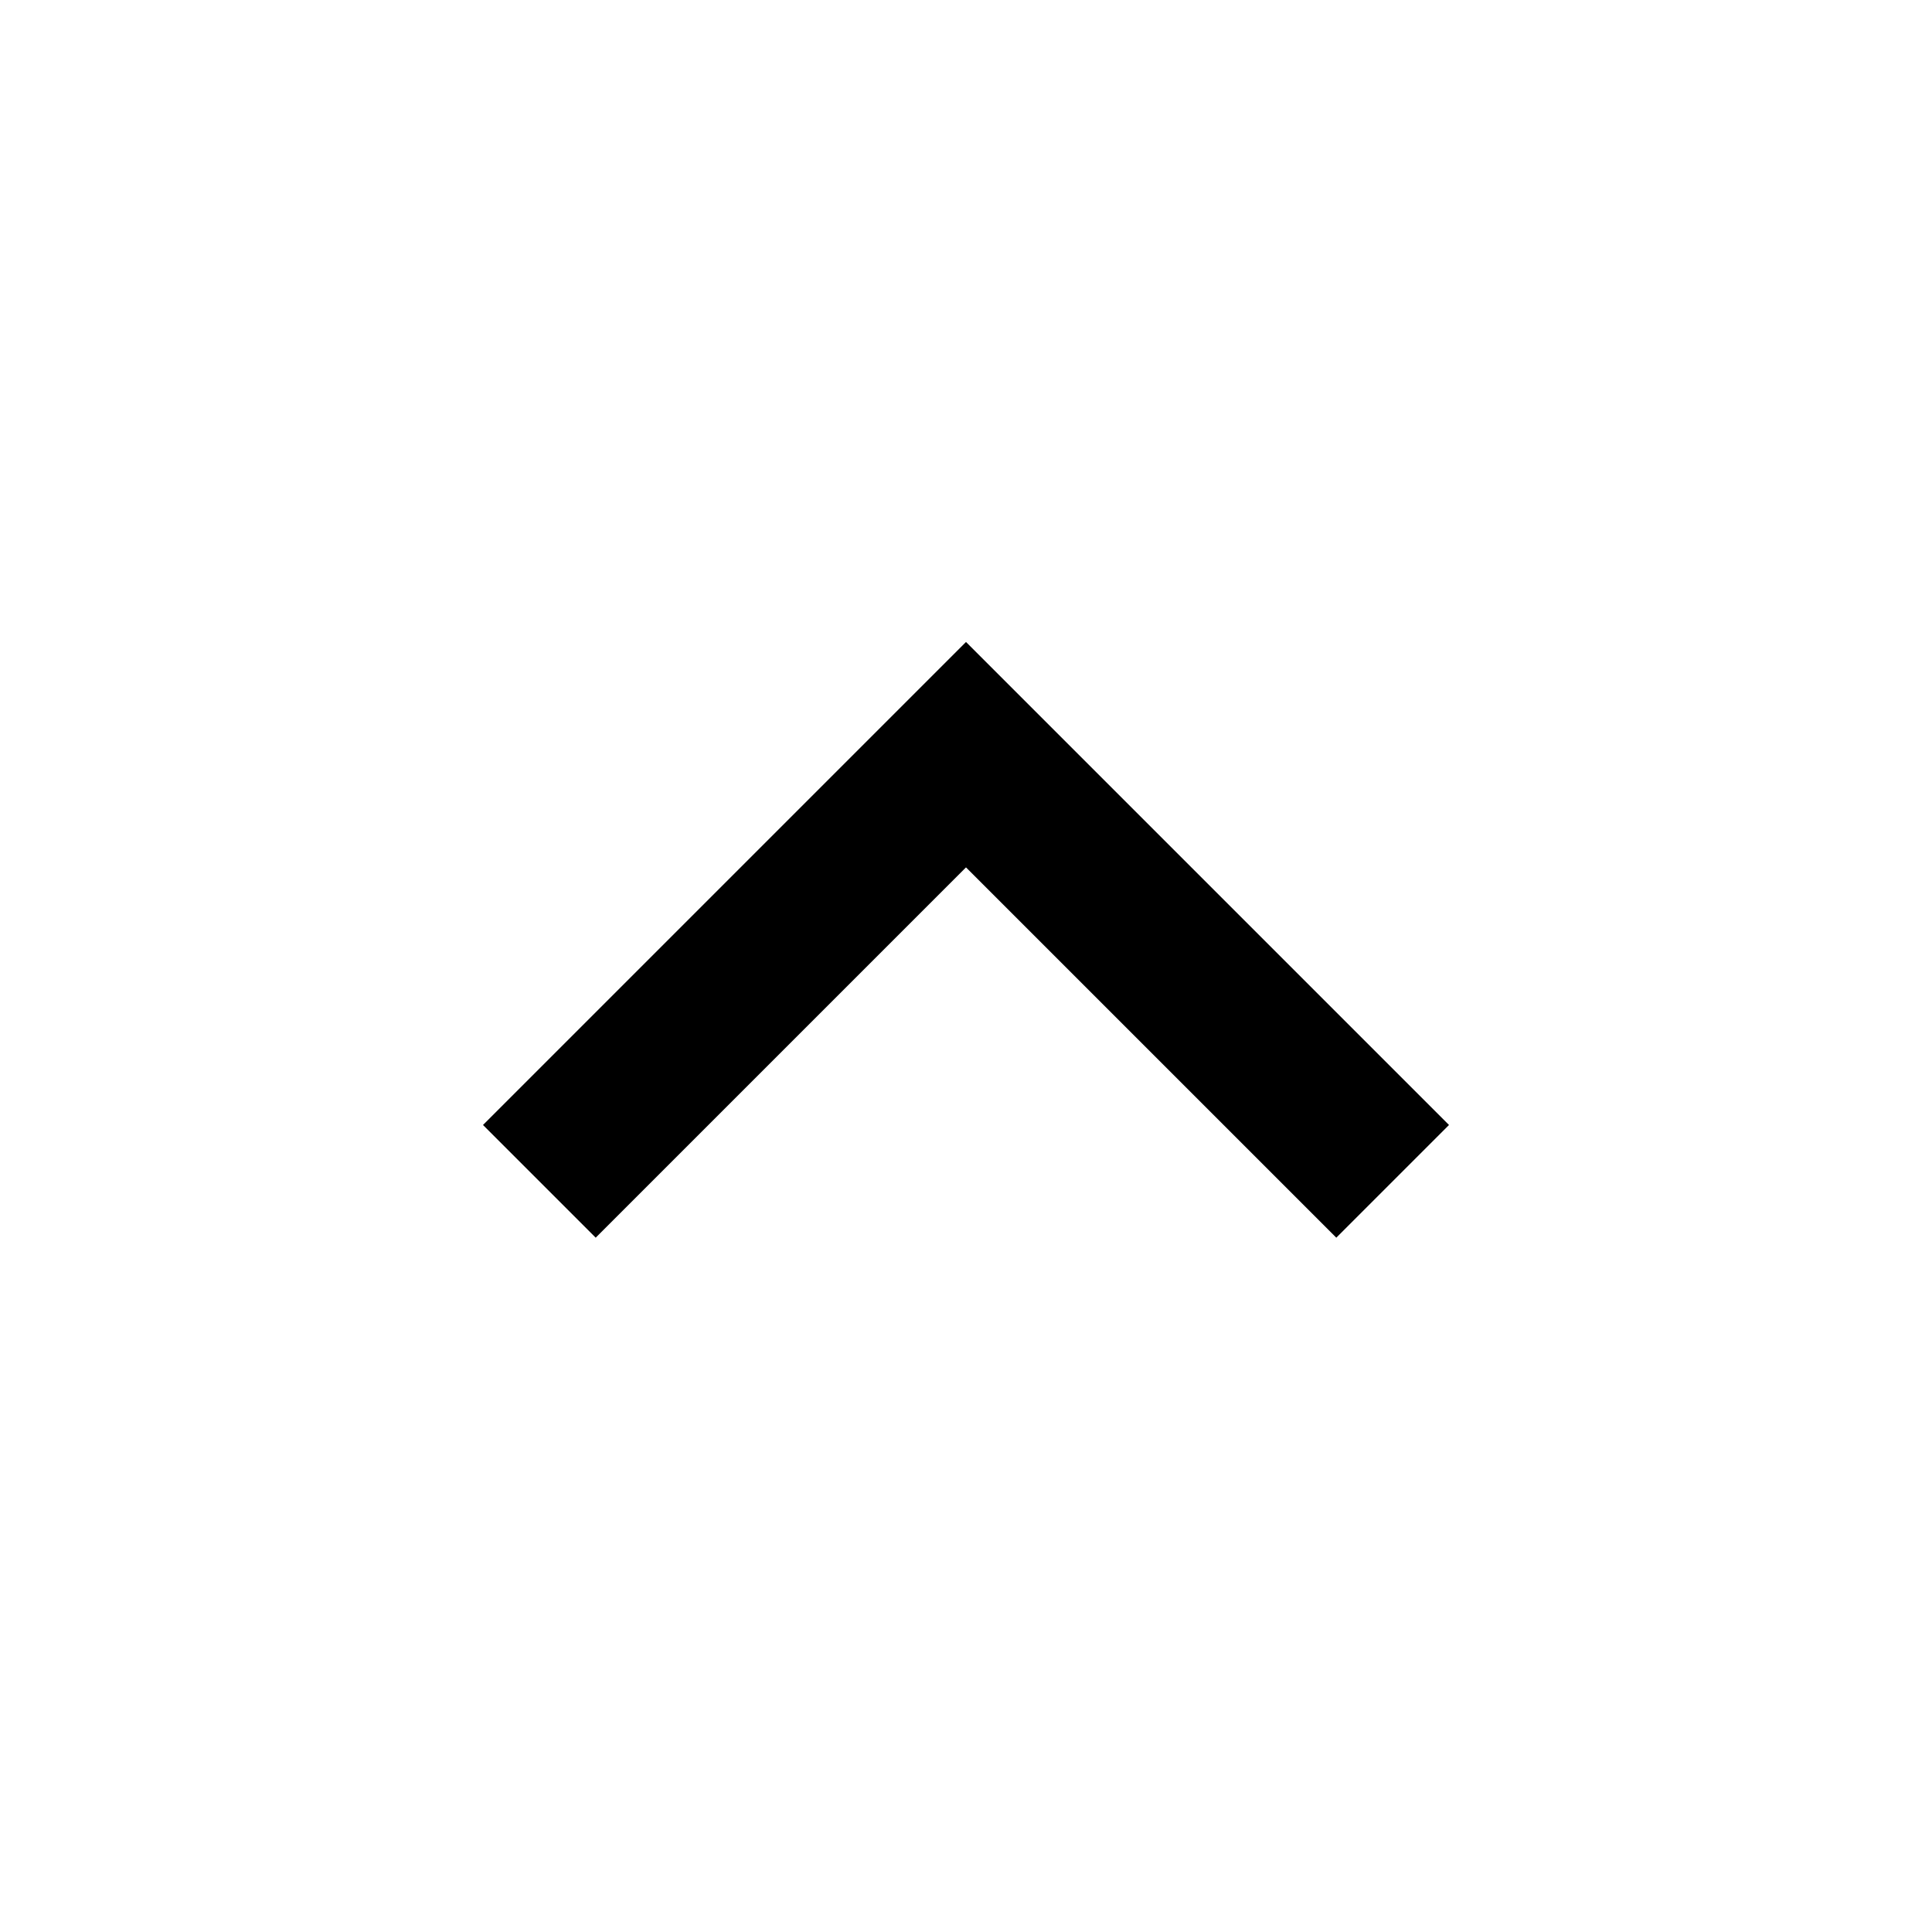
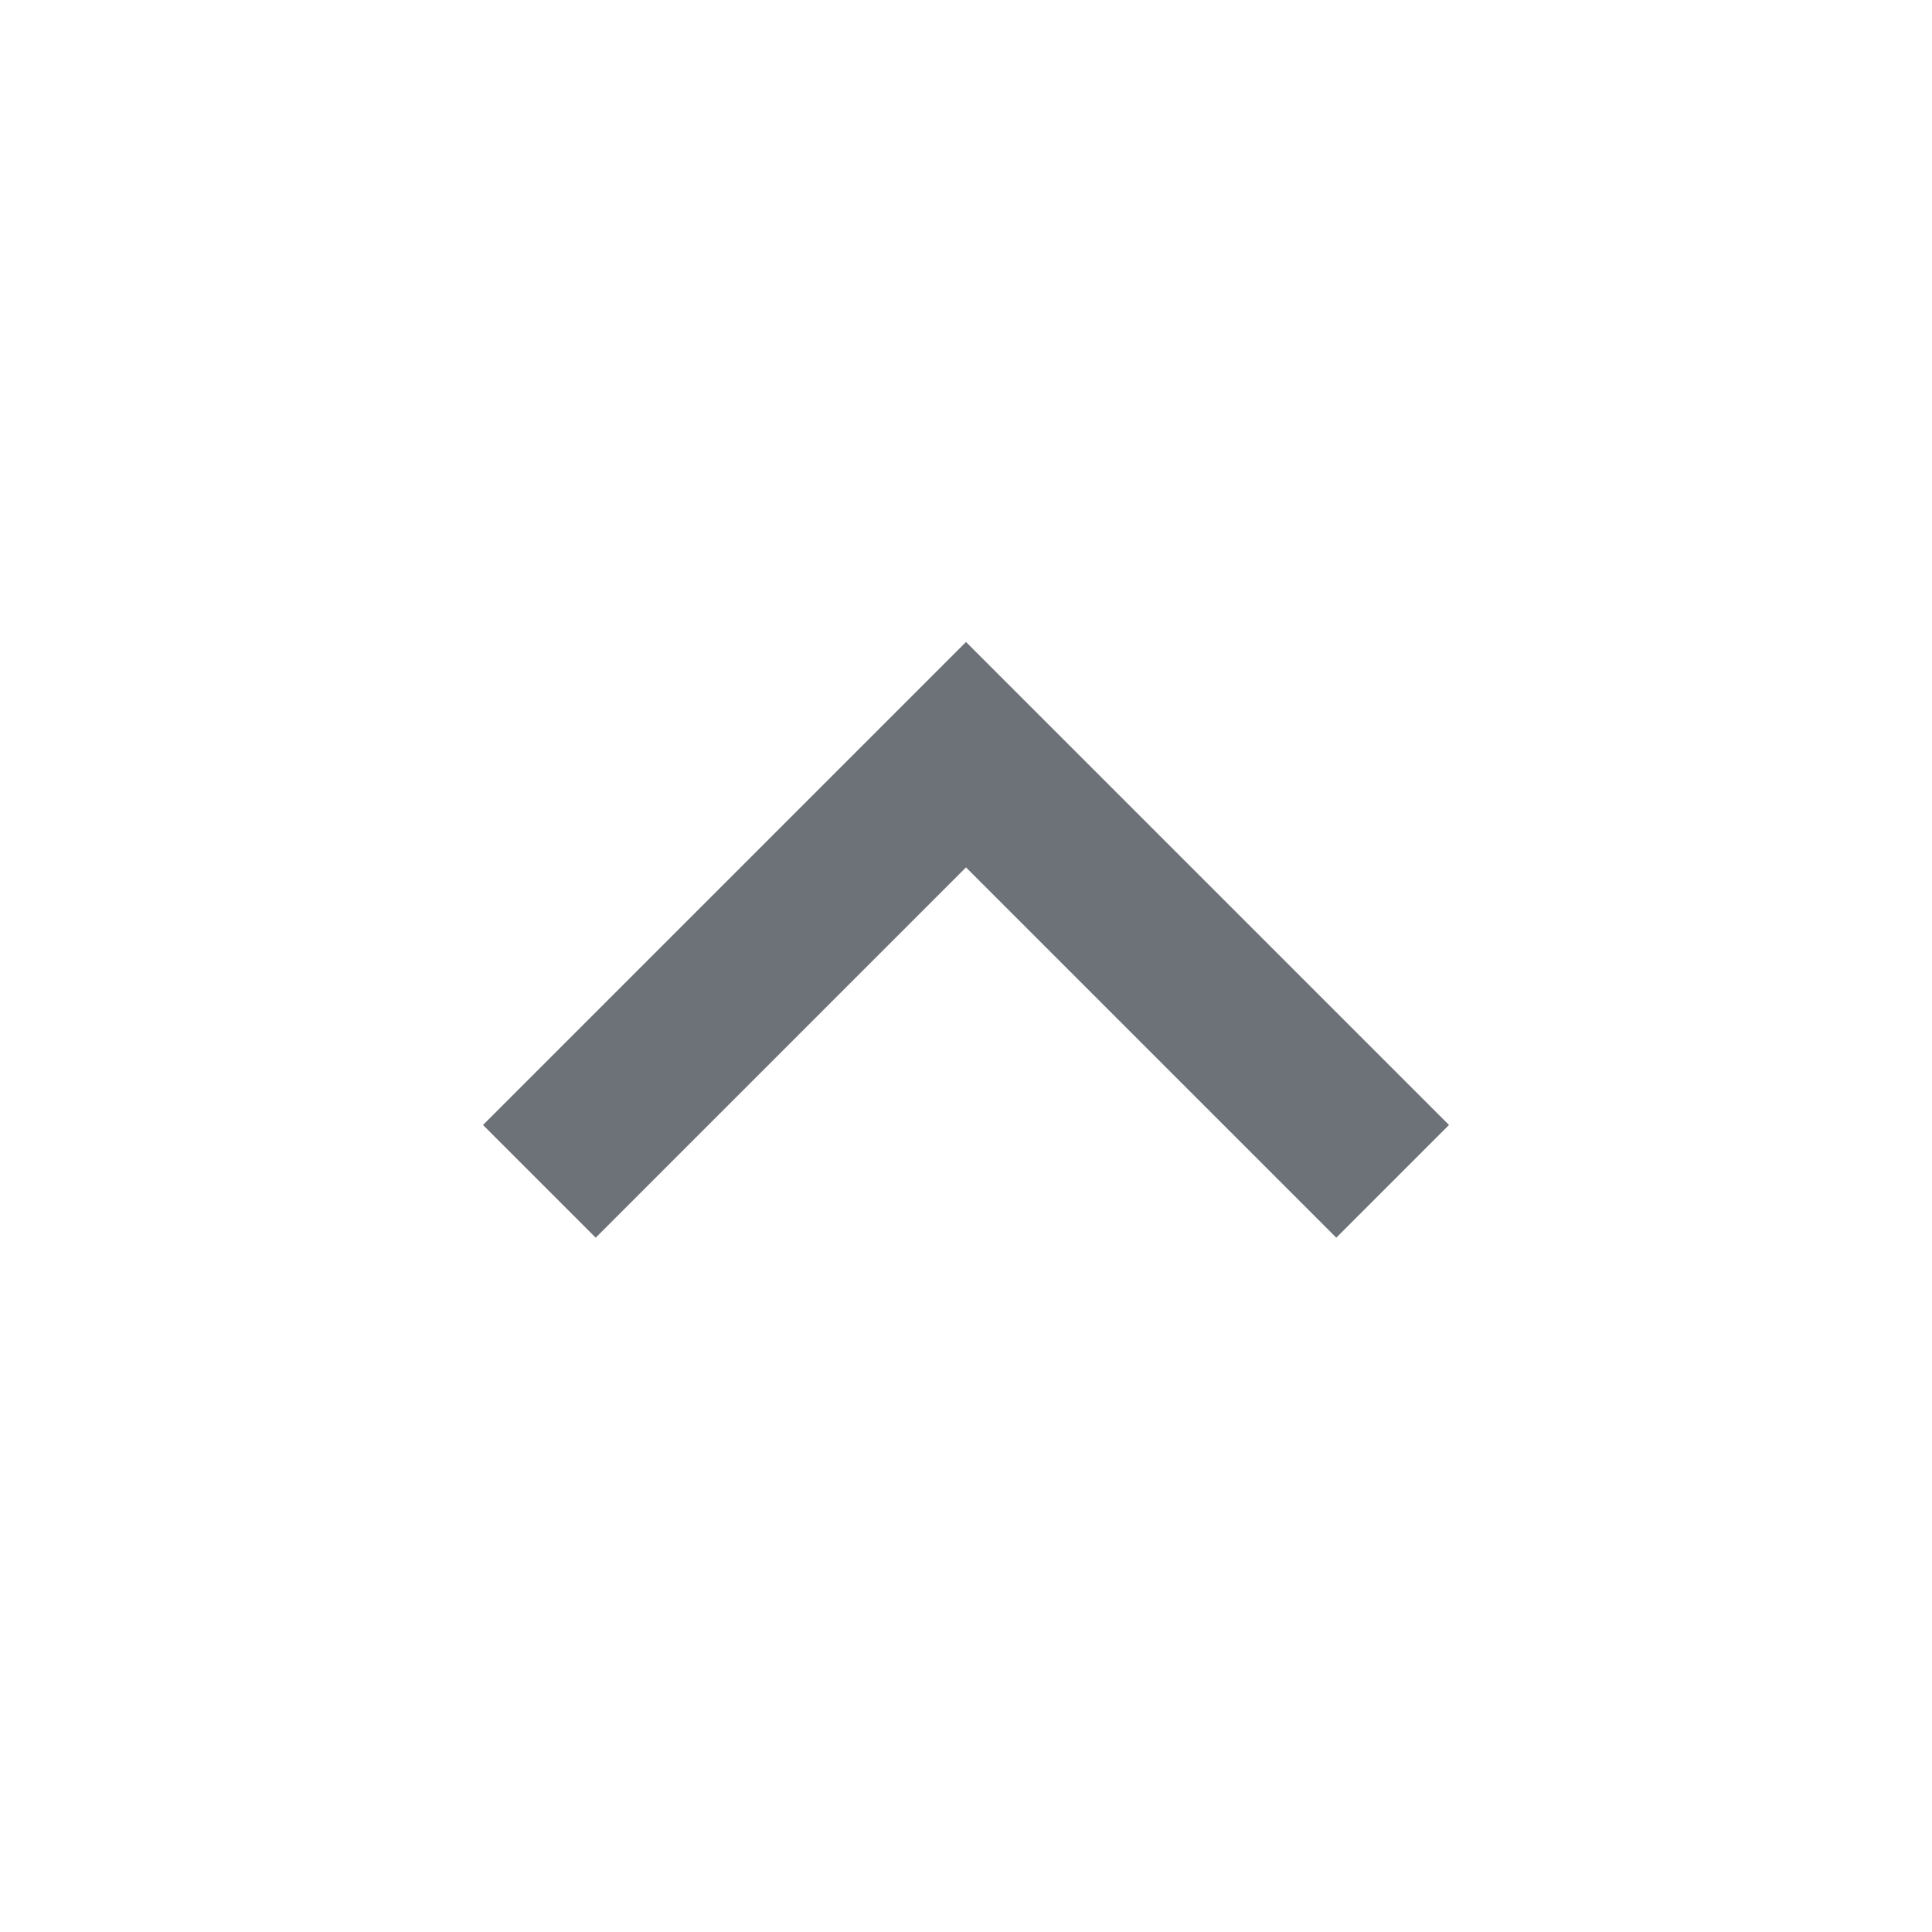
- <svg xmlns="http://www.w3.org/2000/svg" height="24" viewBox="0 -960 960 960" width="24">
-   <path d="m296-345-56-56 240-240 240 240-56 56-184-184-184 184Z" />
+ <svg xmlns="http://www.w3.org/2000/svg" height="20" viewBox="0 -960 960 960" width="20">
+   <path fill="#6d7178" d="m296-345-56-56 240-240 240 240-56 56-184-184-184 184Z" />
</svg>
